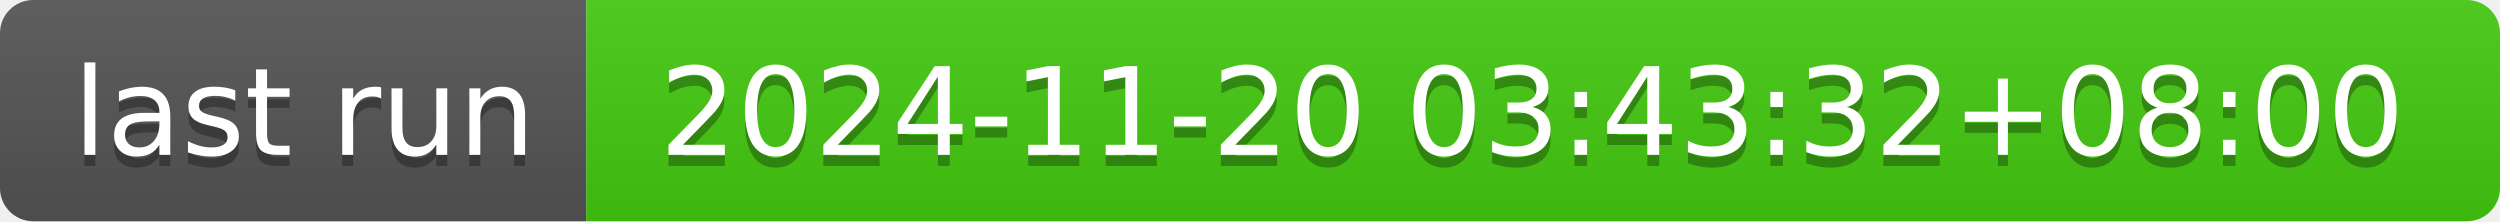
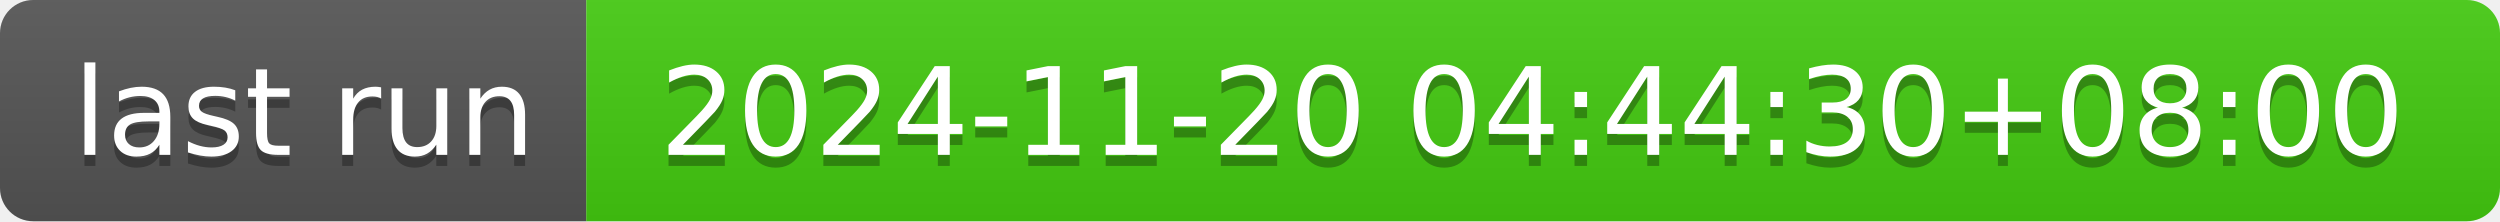
- <svg xmlns="http://www.w3.org/2000/svg" width="226" height="20" role="img" aria-label="last run: 2024-11-20 03:43:32+08:00">
+ <svg xmlns="http://www.w3.org/2000/svg" width="226" height="20" role="img" aria-label="last run: 2024-11-20 04:44:30+08:00">
  <linearGradient id="s" x2="0" y2="100%">
    <stop offset="0" stop-color="#bbb" stop-opacity=".1" />
    <stop offset="1" stop-opacity=".1" />
  </linearGradient>
  <clipPath id="r">
    <rect width="226" height="20" rx="3" fill="#fff" />
  </clipPath>
  <g clip-path="url(#r)">
    <rect width="53" height="20" fill="#555" />
    <rect x="53" width="173" height="20" fill="#4c1" />
    <rect width="226" height="20" fill="url(#s)" />
  </g>
  <g fill="#fff" text-anchor="middle" font-family="Verdana,Geneva,DejaVu Sans,sans-serif" text-rendering="geometricPrecision" font-size="110">
    <text aria-hidden="true" x="275" y="150" fill="#010101" fill-opacity=".3" transform="scale(.1)" textLength="430">last run</text>
    <text x="275" y="140" transform="scale(.1)" fill="#fff" textLength="430">last run</text>
-     <text aria-hidden="true" x="1385" y="150" fill="#010101" fill-opacity=".3" transform="scale(.1)" textLength="1630">2024-11-20 03:43:32+08:00</text>
-     <text x="1385" y="140" transform="scale(.1)" fill="#fff" textLength="1630">2024-11-20 03:43:32+08:00</text>
+     <text aria-hidden="true" x="1385" y="150" fill="#010101" fill-opacity=".3" transform="scale(.1)" textLength="1630">2024-11-20 04:44:30+08:00</text>
+     <text x="1385" y="140" transform="scale(.1)" fill="#fff" textLength="1630">2024-11-20 04:44:30+08:00</text>
  </g>
</svg>
